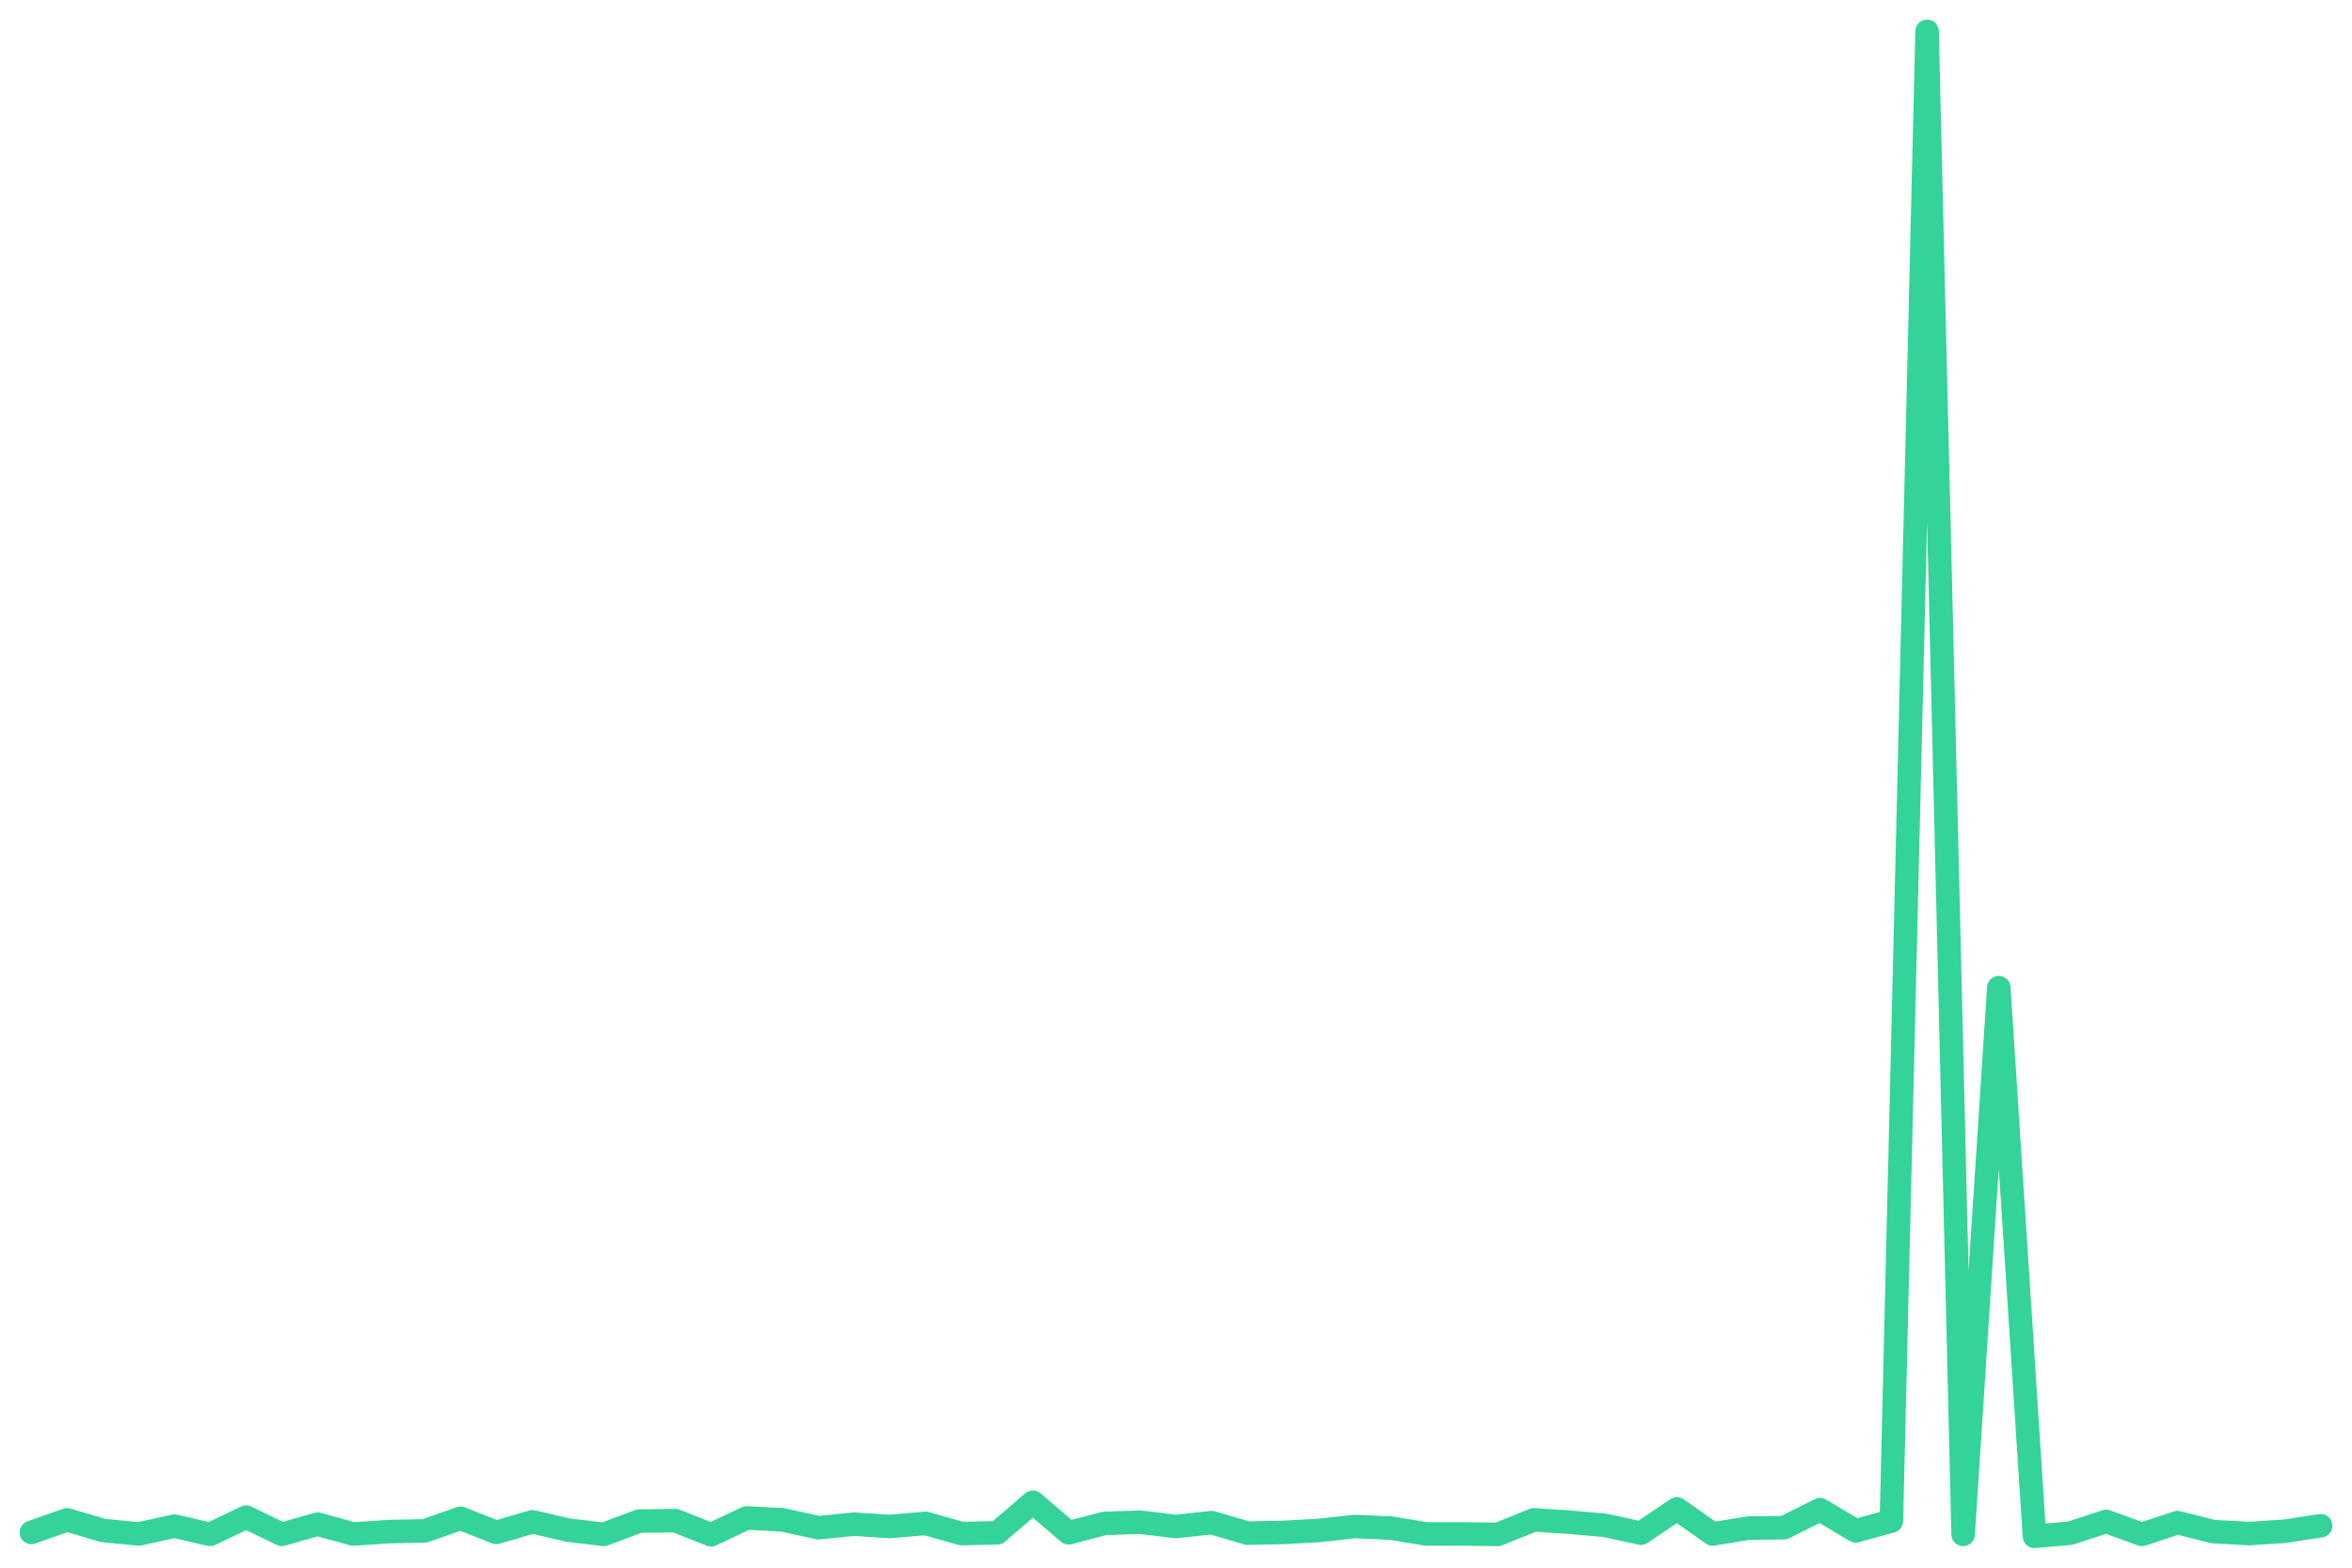
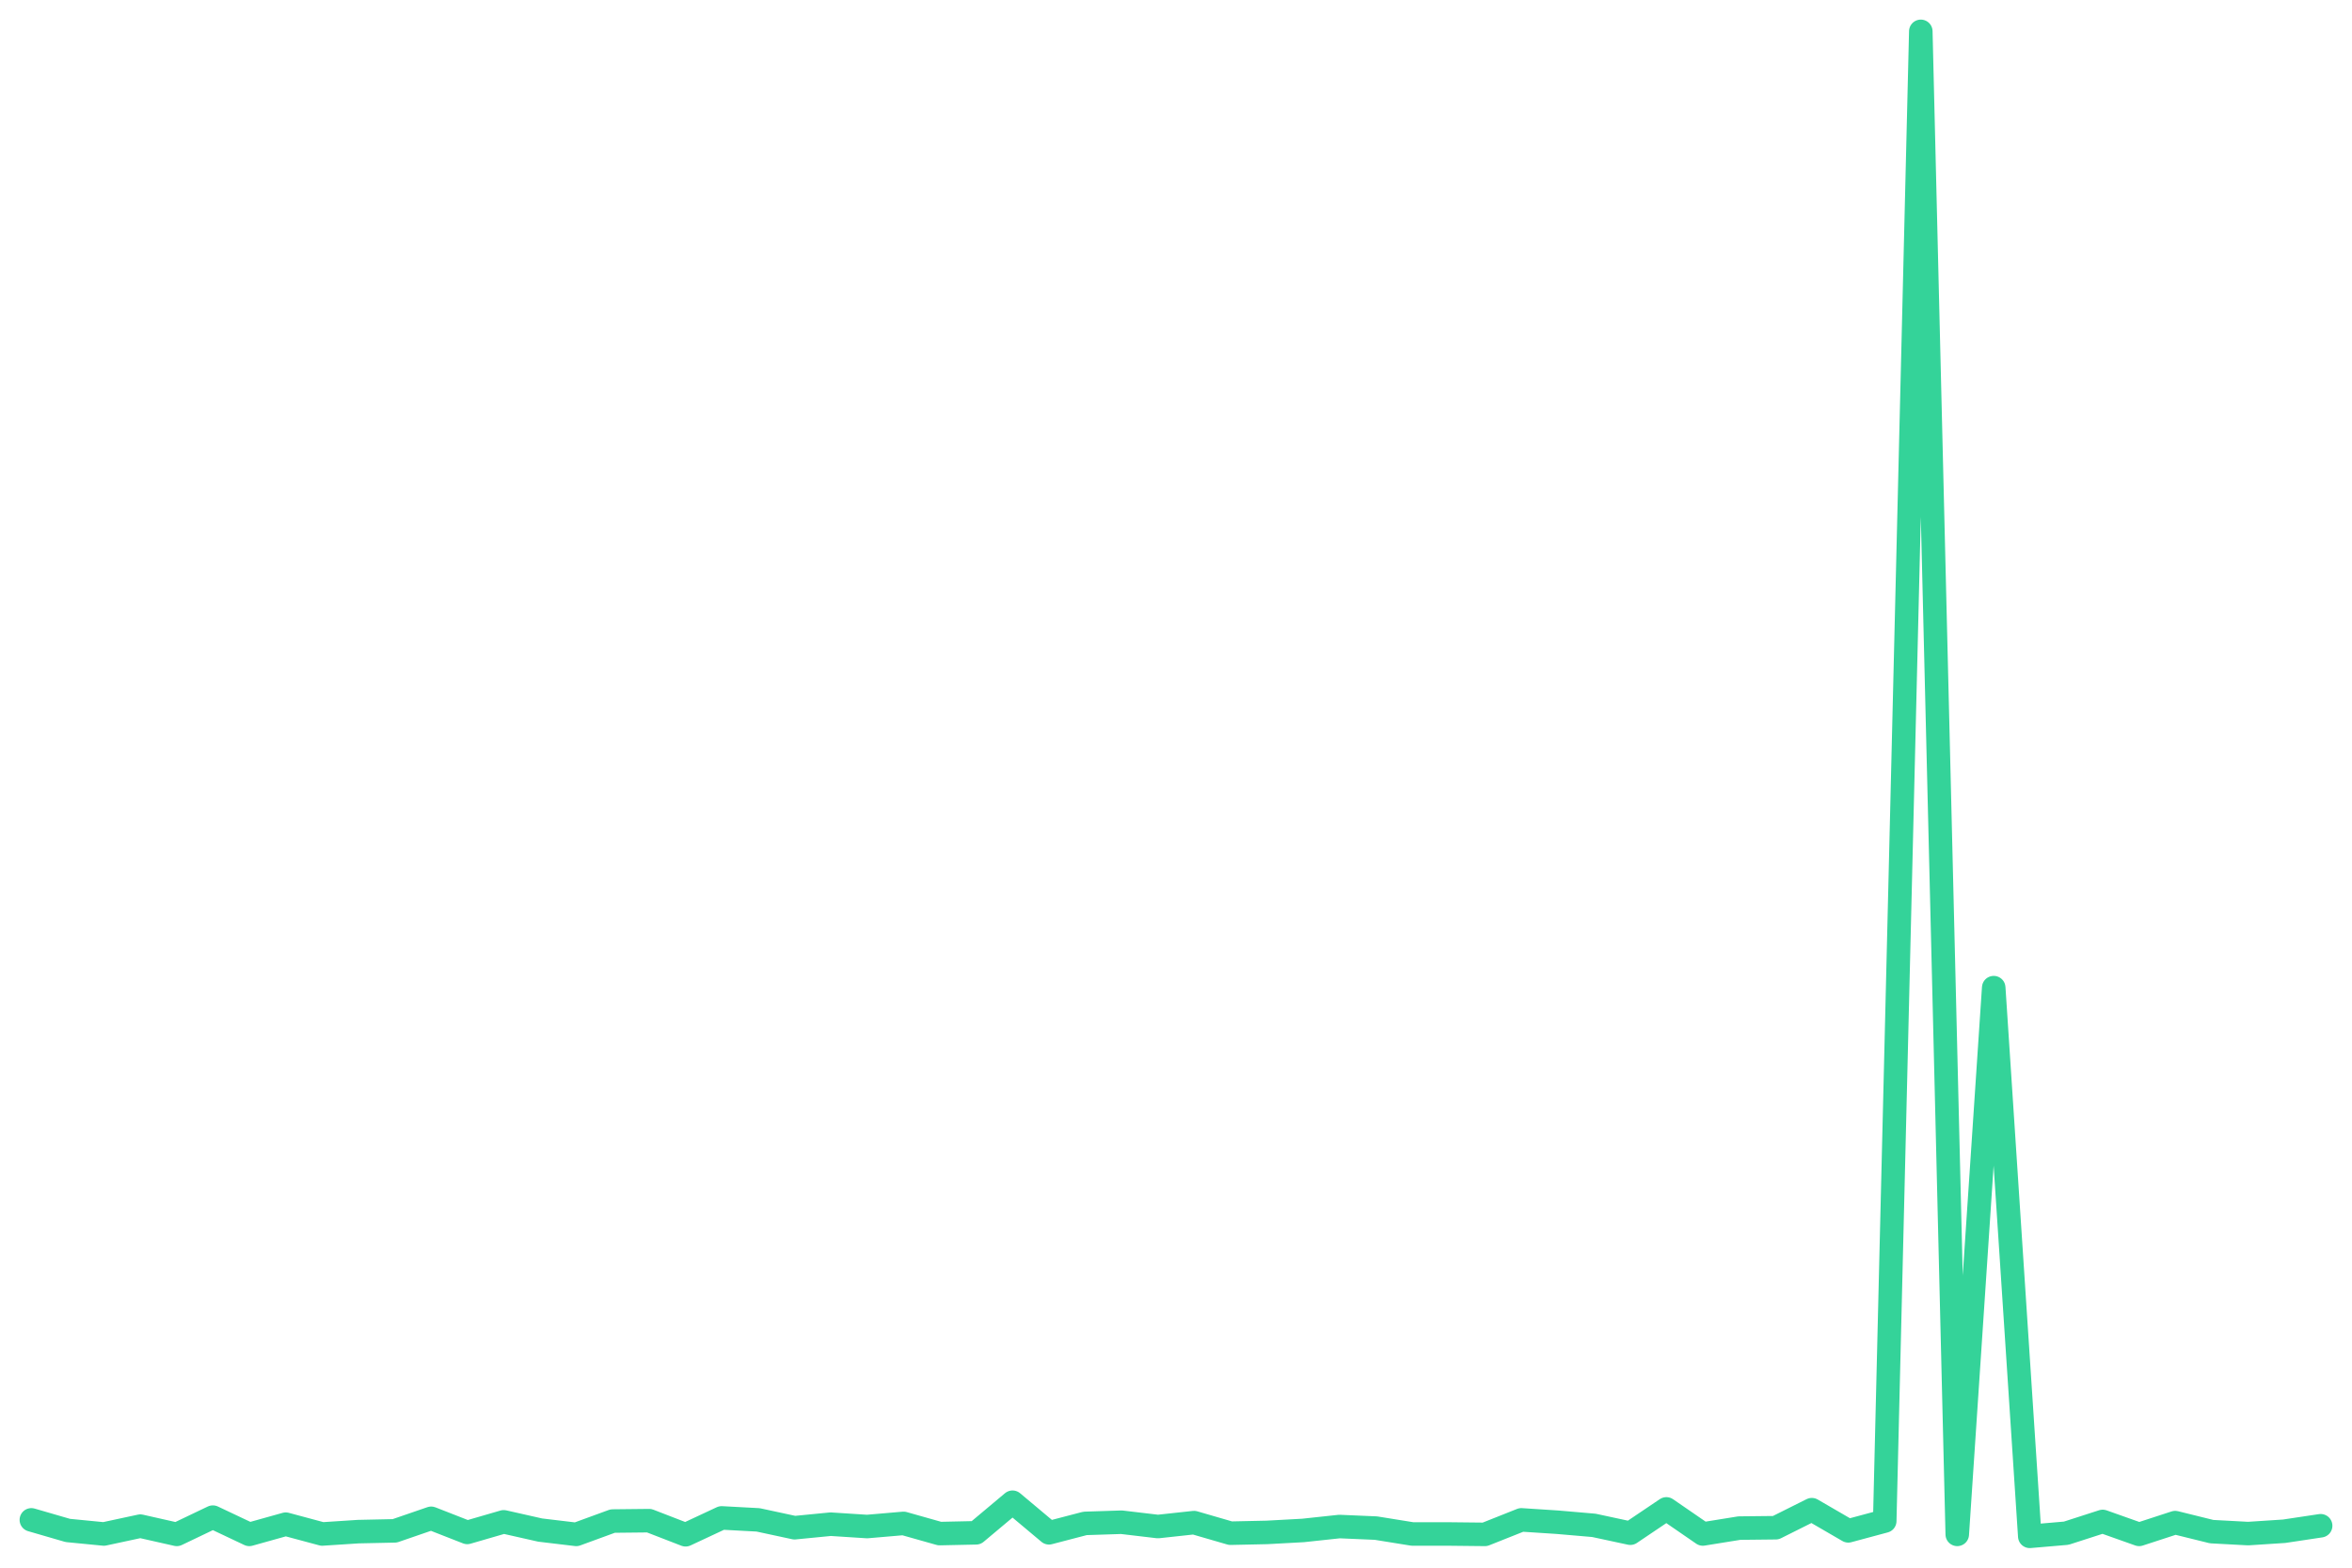
<svg xmlns="http://www.w3.org/2000/svg" viewBox="0 0 600 400" width="600" height="400">
-   <polyline fill="none" stroke="#34d399" stroke-width="6" stroke-linejoin="round" stroke-linecap="round" points="8.0,391.0 17.1,387.8 26.3,390.5 35.4,391.4 44.5,389.4 53.6,391.5 62.8,387.1 71.9,391.5 81.0,388.9 90.1,391.4 99.3,390.8 108.4,390.6 117.5,387.4 126.6,391.0 135.8,388.3 144.9,390.4 154.0,391.5 163.1,388.1 172.3,388.0 181.4,391.6 190.5,387.3 199.6,387.8 208.8,389.8 217.9,388.9 227.0,389.5 236.1,388.7 245.3,391.3 254.4,391.1 263.5,383.3 272.6,391.1 281.8,388.7 290.9,388.4 300.0,389.5 309.1,388.5 318.3,391.2 327.4,391.0 336.5,390.5 345.6,389.5 354.8,389.9 363.9,391.4 373.0,391.4 382.1,391.5 391.3,387.8 400.4,388.4 409.5,389.2 418.6,391.2 427.8,385.0 436.9,391.4 446.0,389.9 455.1,389.8 464.3,385.2 473.4,390.6 482.5,388.1 491.6,8.0 500.8,391.5 509.9,252.0 519.0,392.0 528.1,391.2 537.3,388.2 546.4,391.5 555.5,388.5 564.6,390.8 573.8,391.3 582.9,390.7 592.0,389.3" />
+   <polyline fill="none" stroke="#34d399" stroke-width="6" stroke-linejoin="round" stroke-linecap="round" points="8.0,387.8 17.3,390.5 26.5,391.4 35.8,389.4 45.1,391.5 54.3,387.1 63.6,391.5 72.9,388.9 82.2,391.4 91.4,390.8 100.7,390.6 110.0,387.4 119.2,391.0 128.5,388.3 137.8,390.4 147.0,391.5 156.3,388.1 165.6,388.0 174.9,391.6 184.1,387.3 193.4,387.8 202.7,389.8 211.9,388.9 221.2,389.5 230.5,388.7 239.7,391.3 249.0,391.1 258.3,383.3 267.6,391.1 276.8,388.7 286.1,388.4 295.4,389.5 304.6,388.5 313.9,391.2 323.2,391.0 332.4,390.5 341.7,389.5 351.0,389.9 360.3,391.4 369.5,391.4 378.8,391.5 388.1,387.8 397.3,388.4 406.6,389.2 415.9,391.2 425.1,385.0 434.4,391.4 443.7,389.9 453.0,389.8 462.2,385.2 471.5,390.6 480.8,388.1 490.0,8.0 499.3,391.5 508.6,252.0 517.8,392.0 527.1,391.2 536.4,388.2 545.7,391.5 554.9,388.5 564.2,390.8 573.5,391.3 582.7,390.7 592.0,389.3" />
</svg>
